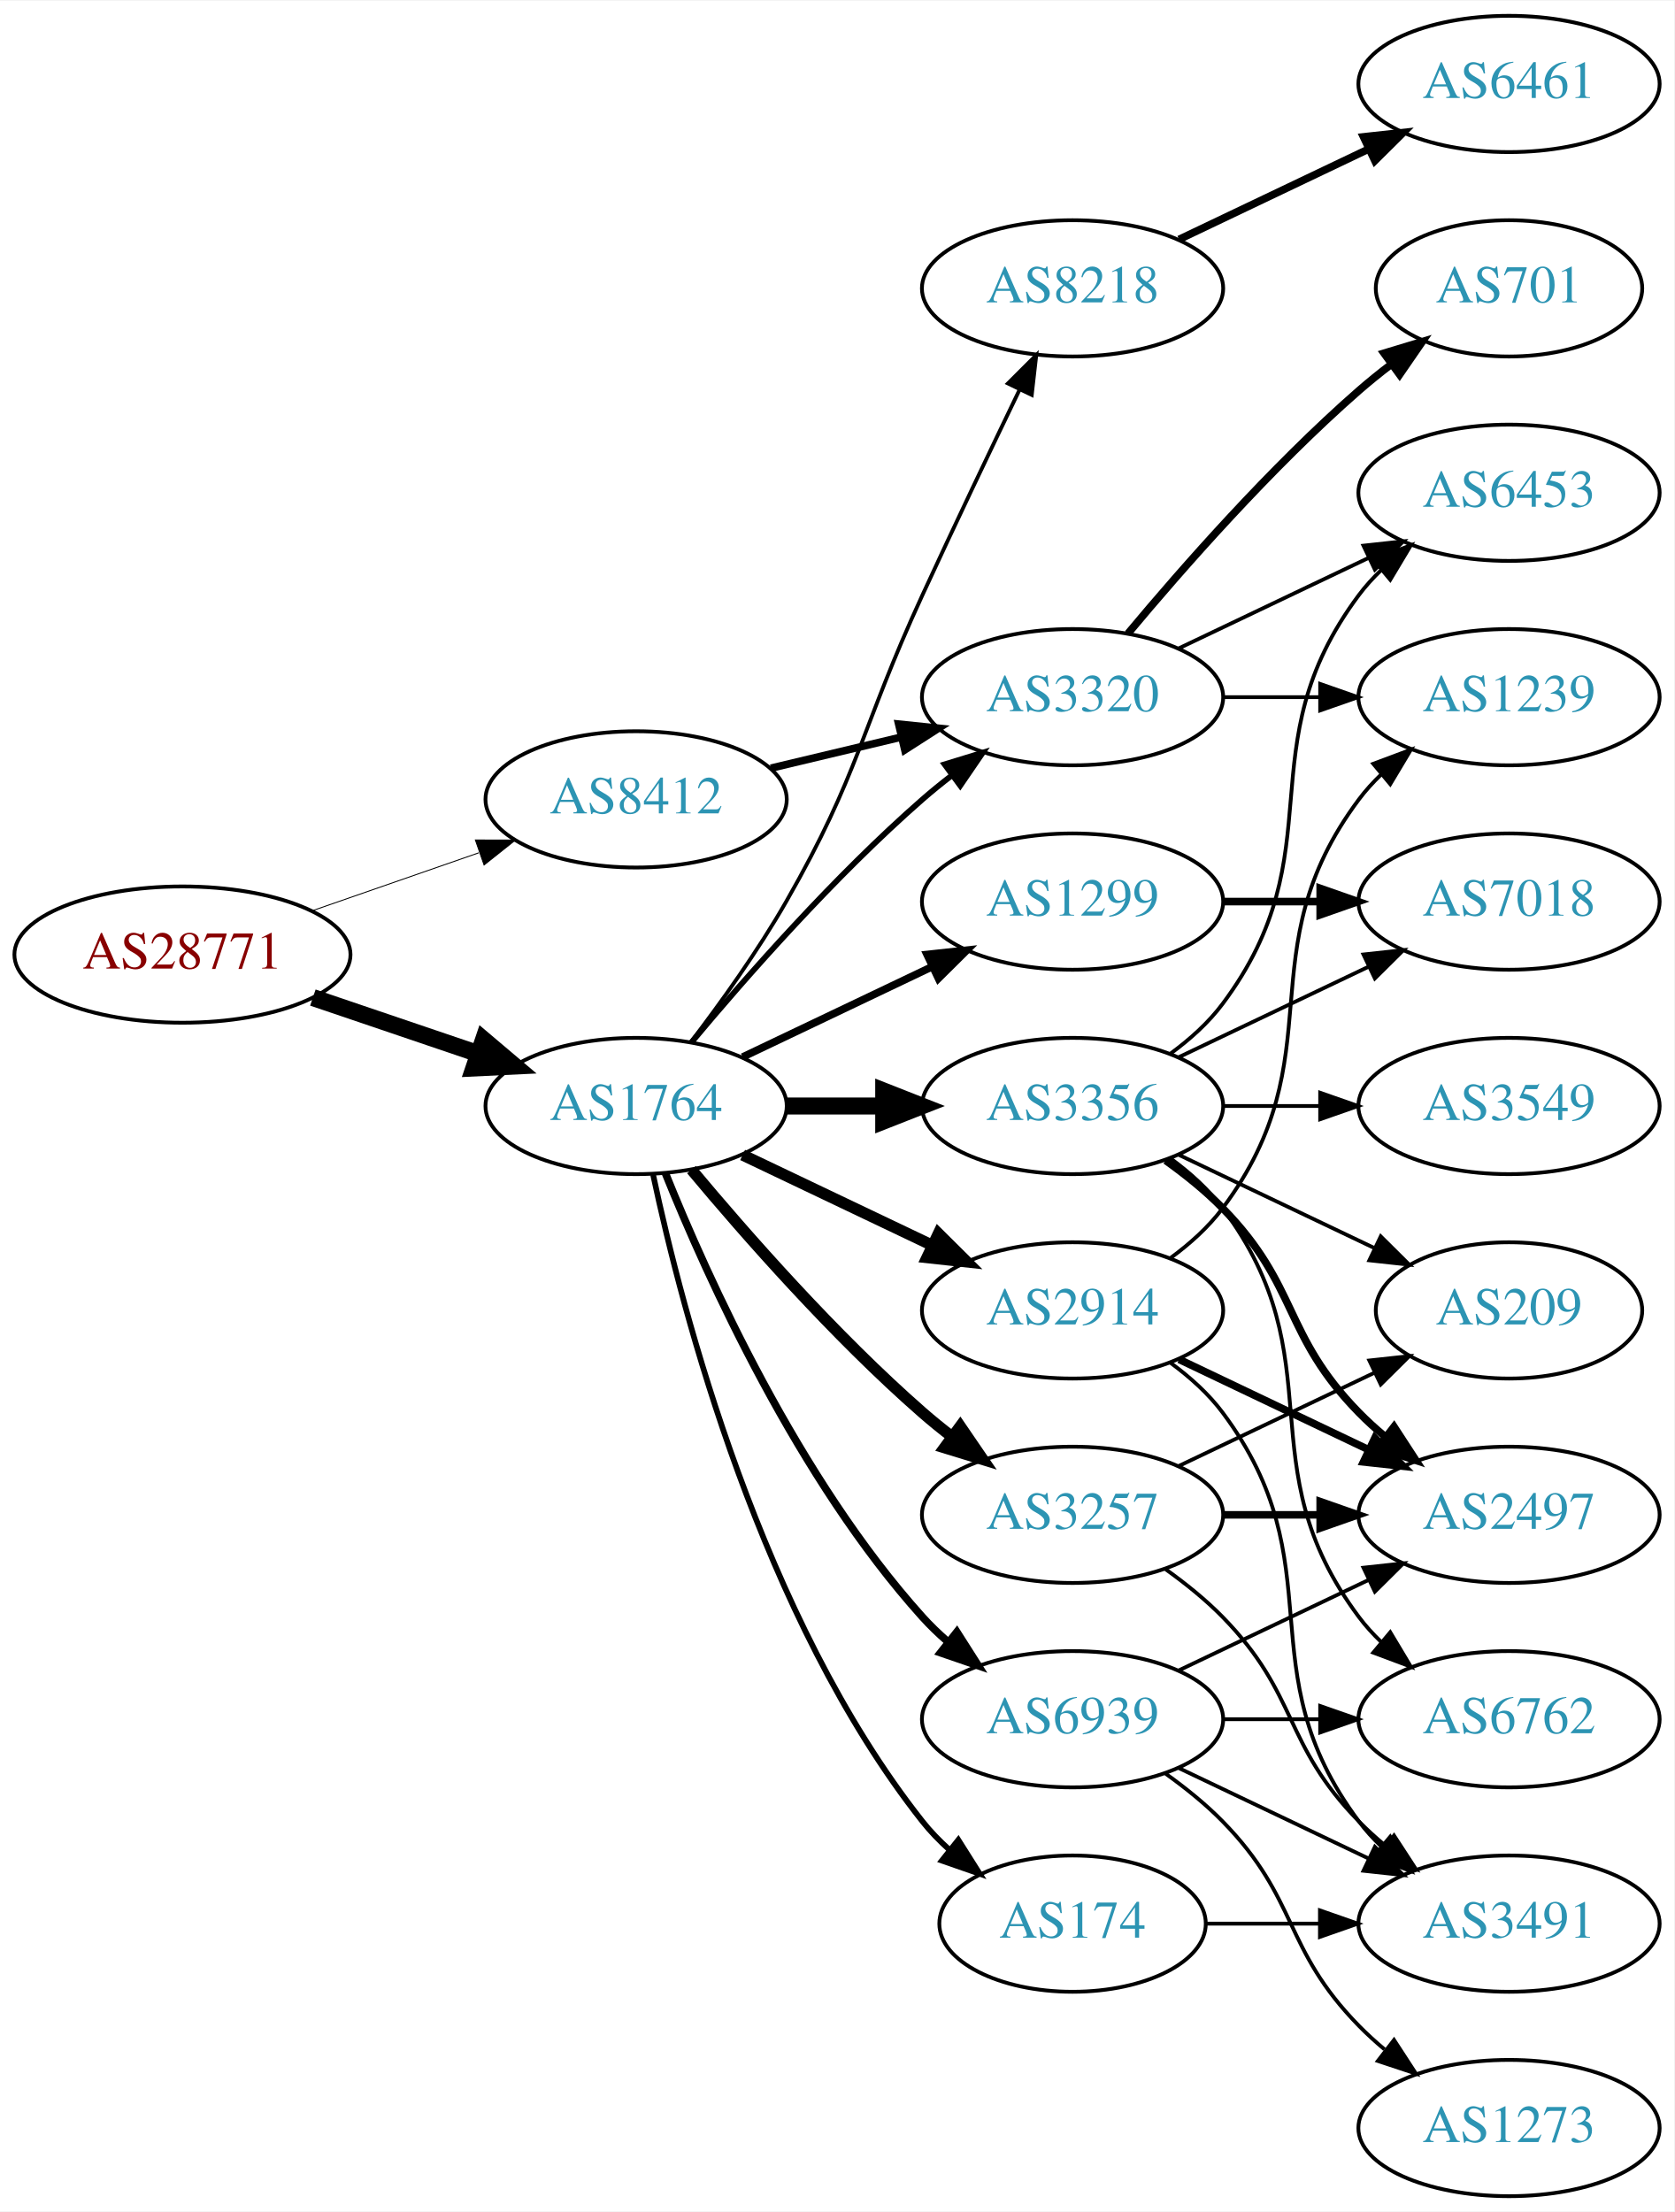
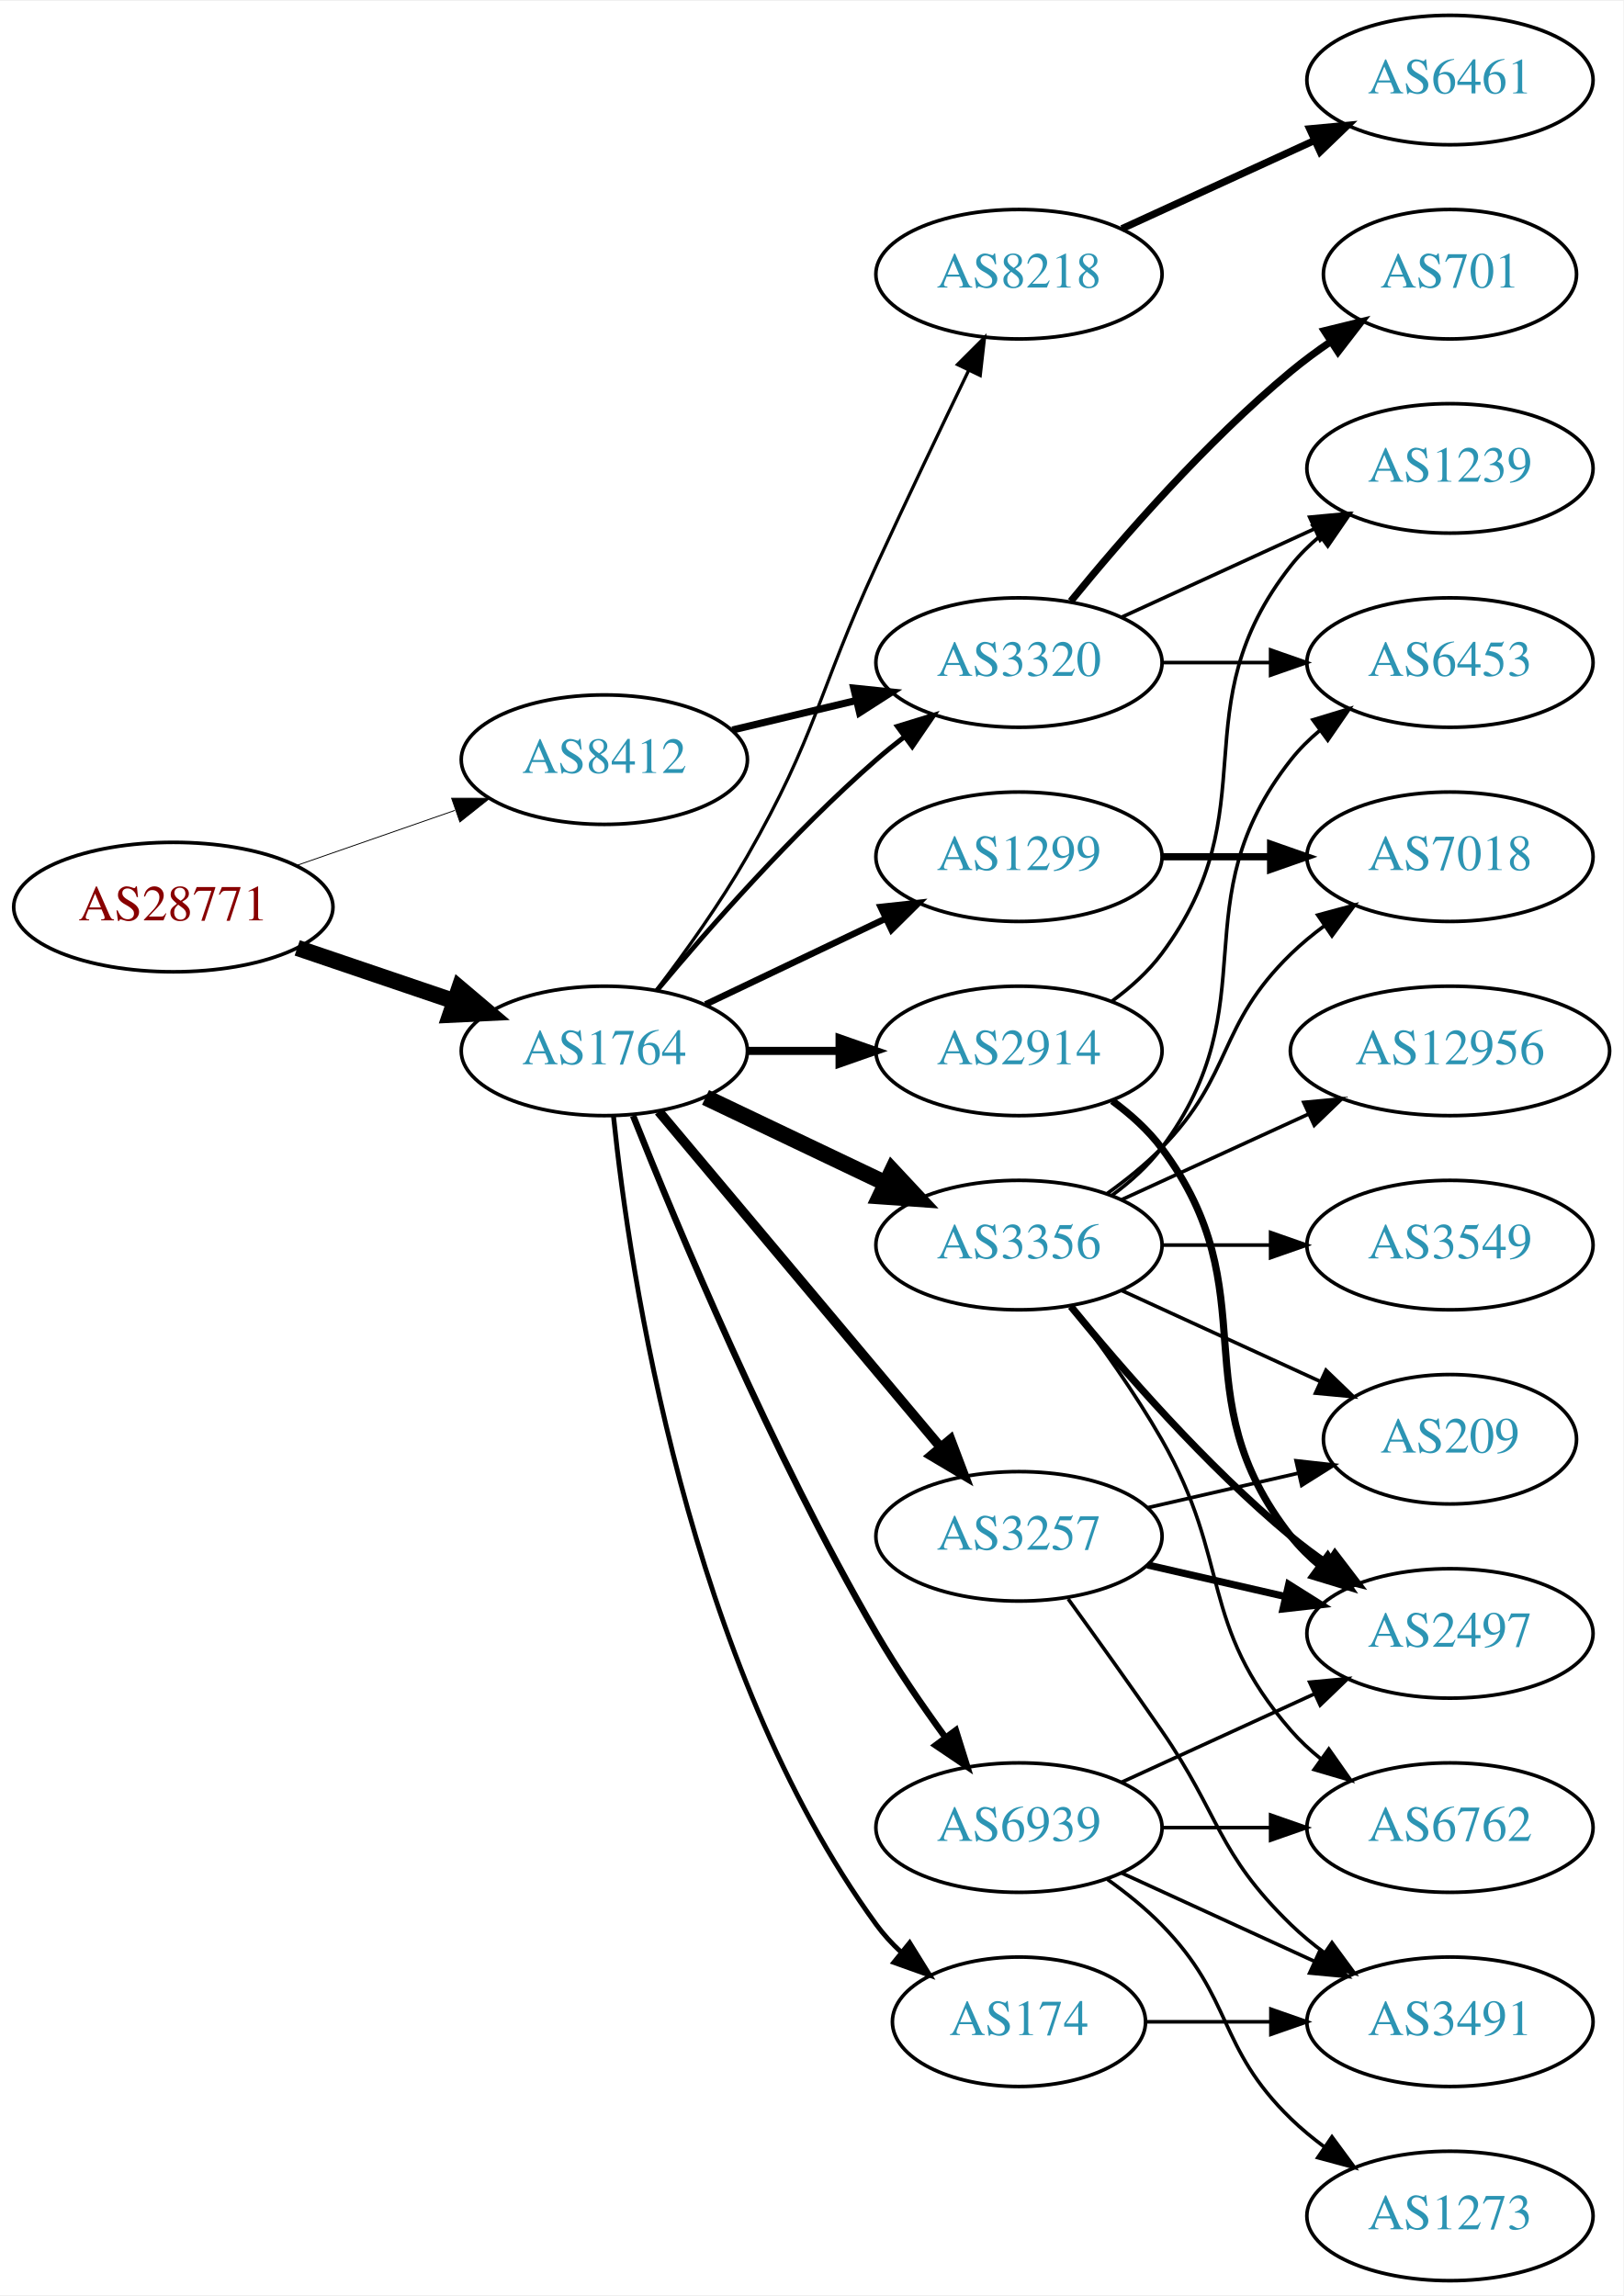
- <svg xmlns="http://www.w3.org/2000/svg" xmlns:xlink="http://www.w3.org/1999/xlink" width="442pt" height="584pt" viewBox="0.00 0.00 442.27 584.00">
-   <g id="graph0" class="graph" transform="scale(1 1) rotate(0) translate(4 580)">
-     <polygon fill="white" stroke="none" points="-4,4 -4,-580 438.271,-580 438.271,4 -4,4" />
+ <svg xmlns="http://www.w3.org/2000/svg" xmlns:xlink="http://www.w3.org/1999/xlink" width="451pt" height="638pt" viewBox="0.00 0.00 451.37 638.00">
+   <g id="graph0" class="graph" transform="scale(1 1) rotate(0) translate(4 634)">
+     <polygon fill="white" stroke="none" points="-4,4 -4,-634 447.37,-634 447.37,4 -4,4" />
    <g id="node1" class="node">
      <g id="a_node1">
        <a xlink:href="/asn/28771" xlink:title="AS28771 ~ [street address]: Postfach 1 [AT]">
-           <ellipse fill="#ffffff" stroke="black" cx="44.196" cy="-328" rx="44.393" ry="18" />
-           <text text-anchor="middle" x="44.196" y="-324.3" font-family="Times,serif" font-size="14.00" fill="#880000">AS28771</text>
+           <ellipse fill="#ffffff" stroke="black" cx="44.196" cy="-382" rx="44.393" ry="18" />
+           <text text-anchor="middle" x="44.196" y="-378.3" font-family="Times,serif" font-size="14.00" fill="#880000">AS28771</text>
        </a>
      </g>
    </g>
    <g id="node2" class="node">
      <g id="a_node2">
        <a xlink:href="/asn/1764" xlink:title="AS1764 ~ NEXTLAYER-AS [AT]">
-           <ellipse fill="#ffffff" stroke="black" cx="164.039" cy="-288" rx="39.794" ry="18" />
-           <text text-anchor="middle" x="164.039" y="-284.3" font-family="Times,serif" font-size="14.00" fill="#2c94b3">AS1764</text>
+           <ellipse fill="#ffffff" stroke="black" cx="164.039" cy="-342" rx="39.794" ry="18" />
+           <text text-anchor="middle" x="164.039" y="-338.3" font-family="Times,serif" font-size="14.00" fill="#2c94b3">AS1764</text>
        </a>
      </g>
    </g>
    <g id="edge1" class="edge">
-       <path fill="none" stroke="black" stroke-width="4.5" d="M78.65,-316.645C92.251,-312.028 108.093,-306.651 122.354,-301.81" />
-       <polygon fill="black" stroke="black" stroke-width="4.5" points="123.724,-305.503 131.928,-298.56 121.193,-298.046 123.724,-305.503" />
+       <path fill="none" stroke="black" stroke-width="4.5" d="M78.65,-370.645C92.251,-366.028 108.093,-360.651 122.354,-355.81" />
+       <polygon fill="black" stroke="black" stroke-width="4.5" points="123.724,-359.503 131.928,-352.56 121.193,-352.046 123.724,-359.503" />
    </g>
    <g id="node3" class="node">
      <g id="a_node3">
        <a xlink:href="/asn/8412" xlink:title="AS8412 ~ Rennweg 97-99 [AT]">
-           <ellipse fill="#ffffff" stroke="black" cx="164.039" cy="-369" rx="39.794" ry="18" />
-           <text text-anchor="middle" x="164.039" y="-365.3" font-family="Times,serif" font-size="14.00" fill="#2c94b3">AS8412</text>
+           <ellipse fill="#ffffff" stroke="black" cx="164.039" cy="-423" rx="39.794" ry="18" />
+           <text text-anchor="middle" x="164.039" y="-419.3" font-family="Times,serif" font-size="14.00" fill="#2c94b3">AS8412</text>
        </a>
      </g>
    </g>
    <g id="edge2" class="edge">
-       <path fill="none" stroke="black" stroke-width="0.243" d="M78.335,-339.53C92.053,-344.302 108.092,-349.883 122.502,-354.896" />
-       <polygon fill="black" stroke="black" stroke-width="0.243" points="121.573,-358.279 132.168,-358.26 123.874,-351.668 121.573,-358.279" />
+       <path fill="none" stroke="black" stroke-width="0.243" d="M78.335,-393.53C92.053,-398.302 108.092,-403.883 122.502,-408.896" />
+       <polygon fill="black" stroke="black" stroke-width="0.243" points="121.573,-412.279 132.168,-412.26 123.874,-405.668 121.573,-412.279" />
    </g>
    <g id="node4" class="node">
      <g id="a_node4">
+         <a xlink:href="/asn/8218" xlink:title="AS8218 ~ legacy Neotelecoms [FR]">
+           <ellipse fill="#ffffff" stroke="black" cx="279.332" cy="-558" rx="39.794" ry="18" />
+           <text text-anchor="middle" x="279.332" y="-554.3" font-family="Times,serif" font-size="14.00" fill="#2c94b3">AS8218</text>
+         </a>
+       </g>
+     </g>
+     <g id="edge3" class="edge">
+       <path fill="none" stroke="black" stroke-width="0.9" d="M178.5,-358.913C186.393,-369.27 196.242,-382.992 203.685,-396 223.25,-430.194 223.201,-441.219 239.685,-477 248.053,-495.165 257.746,-515.478 265.331,-531.218" />
+       <polygon fill="black" stroke="black" stroke-width="0.9" points="262.249,-532.885 269.75,-540.367 268.552,-529.84 262.249,-532.885" />
+     </g>
+     <g id="node5" class="node">
+       <g id="a_node5">
        <a xlink:href="/asn/3356" xlink:title="AS3356 ~ Level 3 Parent, LLC [US]">
          <ellipse fill="#ffffff" stroke="black" cx="279.332" cy="-288" rx="39.794" ry="18" />
          <text text-anchor="middle" x="279.332" y="-284.3" font-family="Times,serif" font-size="14.00" fill="#2c94b3">AS3356</text>
        </a>
      </g>
    </g>
-     <g id="edge3" class="edge">
-       <path fill="none" stroke="black" stroke-width="4.5" d="M203.711,-288C211.914,-288 220.678,-288 229.21,-288" />
-       <polygon fill="black" stroke="black" stroke-width="4.5" points="229.449,-291.938 239.449,-288 229.449,-284.063 229.449,-291.938" />
-     </g>
-     <g id="node5" class="node">
-       <g id="a_node5">
+     <g id="edge4" class="edge">
+       <path fill="none" stroke="black" stroke-width="4.5" d="M192.175,-329.066C207.169,-321.919 225.99,-312.948 242.213,-305.215" />
+       <polygon fill="black" stroke="black" stroke-width="4.5" points="244.084,-308.686 251.417,-300.829 240.695,-301.577 244.084,-308.686" />
+     </g>
+     <g id="node6" class="node">
+       <g id="a_node6">
        <a xlink:href="/asn/174" xlink:title="AS174 ~ Cogent Communications [US]">
          <ellipse fill="#ffffff" stroke="black" cx="279.332" cy="-72" rx="35.194" ry="18" />
          <text text-anchor="middle" x="279.332" y="-68.3" font-family="Times,serif" font-size="14.00" fill="#2c94b3">AS174</text>
        </a>
      </g>
    </g>
-     <g id="edge4" class="edge">
-       <path fill="none" stroke="black" stroke-width="1.5" d="M168.529,-269.84C176.16,-233.97 197.152,-152.845 239.685,-99 241.765,-96.367 244.17,-93.884 246.743,-91.572" />
-       <polygon fill="black" stroke="black" stroke-width="1.5" points="249.154,-94.126 254.806,-85.165 244.799,-88.646 249.154,-94.126" />
-     </g>
-     <g id="node6" class="node">
-       <g id="a_node6">
-         <a xlink:href="/asn/1299" xlink:title="AS1299 ~ Telia Carrier [EU]">
-           <ellipse fill="#ffffff" stroke="black" cx="279.332" cy="-342" rx="39.794" ry="18" />
-           <text text-anchor="middle" x="279.332" y="-338.3" font-family="Times,serif" font-size="14.00" fill="#2c94b3">AS1299</text>
-         </a>
-       </g>
-     </g>
    <g id="edge5" class="edge">
-       <path fill="none" stroke="black" stroke-width="2" d="M192.175,-300.934C207.169,-308.081 225.99,-317.052 242.213,-324.785" />
-       <polygon fill="black" stroke="black" stroke-width="2" points="240.884,-328.028 251.417,-329.171 243.895,-321.709 240.884,-328.028" />
+       <path fill="none" stroke="black" stroke-width="1.35" d="M166.595,-323.744C171.066,-280.697 187.199,-171.06 239.685,-99 241.661,-96.287 243.995,-93.751 246.522,-91.404" />
+       <polygon fill="black" stroke="black" stroke-width="1.35" points="248.938,-93.952 254.517,-84.945 244.539,-88.507 248.938,-93.952" />
    </g>
    <g id="node7" class="node">
      <g id="a_node7">
        <a xlink:href="/asn/2914" xlink:title="AS2914 ~ NTT America, Inc. [US]">
-           <ellipse fill="#ffffff" stroke="black" cx="279.332" cy="-234" rx="39.794" ry="18" />
-           <text text-anchor="middle" x="279.332" y="-230.3" font-family="Times,serif" font-size="14.00" fill="#2c94b3">AS2914</text>
+           <ellipse fill="#ffffff" stroke="black" cx="279.332" cy="-342" rx="39.794" ry="18" />
+           <text text-anchor="middle" x="279.332" y="-338.3" font-family="Times,serif" font-size="14.00" fill="#2c94b3">AS2914</text>
        </a>
      </g>
    </g>
    <g id="edge6" class="edge">
-       <path fill="none" stroke="black" stroke-width="3" d="M192.175,-275.066C207.169,-267.919 225.99,-258.948 242.213,-251.215" />
-       <polygon fill="black" stroke="black" stroke-width="3" points="243.895,-254.291 251.417,-246.829 240.884,-247.972 243.895,-254.291" />
+       <path fill="none" stroke="black" stroke-width="2.25" d="M203.711,-342C211.914,-342 220.678,-342 229.21,-342" />
+       <polygon fill="black" stroke="black" stroke-width="2.25" points="229.449,-345.5 239.449,-342 229.449,-338.5 229.449,-345.5" />
    </g>
    <g id="node8" class="node">
      <g id="a_node8">
-         <a xlink:href="/asn/8218" xlink:title="AS8218 ~ legacy Neotelecoms [FR]">
-           <ellipse fill="#ffffff" stroke="black" cx="279.332" cy="-504" rx="39.794" ry="18" />
-           <text text-anchor="middle" x="279.332" y="-500.3" font-family="Times,serif" font-size="14.00" fill="#2c94b3">AS8218</text>
+         <a xlink:href="/asn/1299" xlink:title="AS1299 ~ Telia Carrier [EU]">
+           <ellipse fill="#ffffff" stroke="black" cx="279.332" cy="-396" rx="39.794" ry="18" />
+           <text text-anchor="middle" x="279.332" y="-392.3" font-family="Times,serif" font-size="14.00" fill="#2c94b3">AS1299</text>
        </a>
      </g>
    </g>
    <g id="edge7" class="edge">
-       <path fill="none" stroke="black" d="M178.5,-304.913C186.393,-315.27 196.242,-328.992 203.685,-342 223.25,-376.194 223.201,-387.219 239.685,-423 248.053,-441.165 257.746,-461.478 265.331,-477.218" />
-       <polygon fill="black" stroke="black" points="262.249,-478.885 269.75,-486.367 268.552,-475.84 262.249,-478.885" />
+       <path fill="none" stroke="black" stroke-width="1.8" d="M192.175,-354.934C207.169,-362.081 225.99,-371.052 242.213,-378.785" />
+       <polygon fill="black" stroke="black" stroke-width="1.8" points="240.884,-382.028 251.417,-383.171 243.895,-375.709 240.884,-382.028" />
    </g>
    <g id="node9" class="node">
      <g id="a_node9">
        <a xlink:href="/asn/3257" xlink:title="AS3257 ~ GTT [DE]">
-           <ellipse fill="#ffffff" stroke="black" cx="279.332" cy="-180" rx="39.794" ry="18" />
-           <text text-anchor="middle" x="279.332" y="-176.3" font-family="Times,serif" font-size="14.00" fill="#2c94b3">AS3257</text>
+           <ellipse fill="#ffffff" stroke="black" cx="279.332" cy="-207" rx="39.794" ry="18" />
+           <text text-anchor="middle" x="279.332" y="-203.3" font-family="Times,serif" font-size="14.00" fill="#2c94b3">AS3257</text>
        </a>
      </g>
    </g>
    <g id="edge8" class="edge">
-       <path fill="none" stroke="black" stroke-width="3" d="M178.669,-271.183C192.951,-254.071 216.498,-227.255 239.685,-207 242.151,-204.846 244.789,-202.706 247.487,-200.628" />
-       <polygon fill="black" stroke="black" stroke-width="3" points="249.66,-203.375 255.641,-194.63 245.512,-197.736 249.66,-203.375" />
+       <path fill="none" stroke="black" stroke-width="2.7" d="M179.158,-325.175C198.833,-301.731 234.637,-259.066 257.415,-231.924" />
+       <polygon fill="black" stroke="black" stroke-width="2.7" points="260.287,-233.947 264.034,-224.037 254.925,-229.447 260.287,-233.947" />
    </g>
    <g id="node10" class="node">
      <g id="a_node10">
        <a xlink:href="/asn/3320" xlink:title="AS3320 ~ DTAG [DE]">
-           <ellipse fill="#ffffff" stroke="black" cx="279.332" cy="-396" rx="39.794" ry="18" />
-           <text text-anchor="middle" x="279.332" y="-392.3" font-family="Times,serif" font-size="14.00" fill="#2c94b3">AS3320</text>
+           <ellipse fill="#ffffff" stroke="black" cx="279.332" cy="-450" rx="39.794" ry="18" />
+           <text text-anchor="middle" x="279.332" y="-446.3" font-family="Times,serif" font-size="14.00" fill="#2c94b3">AS3320</text>
        </a>
      </g>
    </g>
    <g id="edge9" class="edge">
-       <path fill="none" stroke="black" stroke-width="1.5" d="M178.669,-304.817C192.951,-321.929 216.498,-348.745 239.685,-369 242.151,-371.154 244.789,-373.294 247.487,-375.372" />
-       <polygon fill="black" stroke="black" stroke-width="1.5" points="245.512,-378.264 255.641,-381.37 249.66,-372.625 245.512,-378.264" />
+       <path fill="none" stroke="black" stroke-width="1.35" d="M178.669,-358.817C192.951,-375.929 216.498,-402.745 239.685,-423 242.151,-425.154 244.789,-427.294 247.487,-429.372" />
+       <polygon fill="black" stroke="black" stroke-width="1.35" points="245.512,-432.264 255.641,-435.37 249.66,-426.625 245.512,-432.264" />
    </g>
    <g id="node11" class="node">
      <g id="a_node11">
        <a xlink:href="/asn/6939" xlink:title="AS6939 ~ Hurricane Electric LLC [US]">
          <ellipse fill="#ffffff" stroke="black" cx="279.332" cy="-126" rx="39.794" ry="18" />
          <text text-anchor="middle" x="279.332" y="-122.3" font-family="Times,serif" font-size="14.00" fill="#2c94b3">AS6939</text>
        </a>
      </g>
    </g>
    <g id="edge10" class="edge">
-       <path fill="none" stroke="black" stroke-width="2" d="M171.786,-270.213C182.837,-242.757 206.891,-189.422 239.685,-153 241.688,-150.776 243.906,-148.637 246.239,-146.603" />
-       <polygon fill="black" stroke="black" stroke-width="2" points="248.769,-149.065 254.458,-140.127 244.437,-143.567 248.769,-149.065" />
+       <path fill="none" stroke="black" stroke-width="1.8" d="M172.042,-323.949C184.169,-293.43 210.587,-230.067 239.685,-180 245.392,-170.181 252.43,-159.922 258.929,-151.016" />
+       <polygon fill="black" stroke="black" stroke-width="1.8" points="261.77,-153.062 264.934,-142.95 256.155,-148.881 261.77,-153.062" />
    </g>
    <g id="edge33" class="edge">
-       <path fill="none" stroke="black" stroke-width="2" d="M199.646,-377.248C210.517,-379.838 222.671,-382.735 234.114,-385.462" />
-       <polygon fill="black" stroke="black" stroke-width="2" points="233.397,-388.889 243.936,-387.803 235.02,-382.08 233.397,-388.889" />
+       <path fill="none" stroke="black" stroke-width="2" d="M199.646,-431.248C210.517,-433.838 222.671,-436.735 234.114,-439.462" />
+       <polygon fill="black" stroke="black" stroke-width="2" points="233.397,-442.889 243.936,-441.803 235.02,-436.08 233.397,-442.889" />
    </g>
    <g id="node12" class="node">
      <g id="a_node12">
-         <a xlink:href="/asn/7018" xlink:title="AS7018 ~ AT&amp;T Services, Inc. [US]">
-           <ellipse fill="#ffffff" stroke="black" cx="394.625" cy="-342" rx="39.794" ry="18" />
-           <text text-anchor="middle" x="394.625" y="-338.3" font-family="Times,serif" font-size="14.00" fill="#2c94b3">AS7018</text>
-         </a>
-       </g>
-     </g>
-     <g id="edge23" class="edge">
-       <path fill="none" stroke="black" d="M307.468,-300.934C322.462,-308.081 341.283,-317.052 357.506,-324.785" />
-       <polygon fill="black" stroke="black" points="356.177,-328.028 366.71,-329.171 359.188,-321.709 356.177,-328.028" />
+         <a xlink:href="/asn/6461" xlink:title="AS6461 ~ Zayo Bandwidth [US]">
+           <ellipse fill="#ffffff" stroke="black" cx="399.174" cy="-612" rx="39.794" ry="18" />
+           <text text-anchor="middle" x="399.174" y="-608.3" font-family="Times,serif" font-size="14.00" fill="#2c94b3">AS6461</text>
+         </a>
+       </g>
+     </g>
+     <g id="edge11" class="edge">
+       <path fill="none" stroke="black" stroke-width="2" d="M307.96,-570.661C323.917,-577.973 344.188,-587.261 361.471,-595.181" />
+       <polygon fill="black" stroke="black" stroke-width="2" points="360.169,-598.435 370.718,-599.419 363.085,-592.071 360.169,-598.435" />
+     </g>
+     <g id="node13" class="node">
+       <g id="a_node13">
+         <a xlink:href="/asn/6762" xlink:title="AS6762 ~ TELECOM ITALIA SPARKLE S.p.A. [IT]">
+           <ellipse fill="#ffffff" stroke="black" cx="399.174" cy="-126" rx="39.794" ry="18" />
+           <text text-anchor="middle" x="399.174" y="-122.3" font-family="Times,serif" font-size="14.00" fill="#2c94b3">AS6762</text>
+         </a>
+       </g>
+     </g>
+     <g id="edge12" class="edge">
+       <path fill="none" stroke="black" d="M293.793,-271.087C301.686,-260.73 311.535,-247.008 318.978,-234 338.543,-199.806 329.144,-182.742 354.978,-153 357.443,-150.162 360.28,-147.523 363.297,-145.094" />
+       <polygon fill="black" stroke="black" points="365.484,-147.833 371.575,-139.164 361.408,-142.142 365.484,-147.833" />
    </g>
    <g id="node14" class="node">
      <g id="a_node14">
        <a xlink:href="/asn/2497" xlink:title="AS2497 ~ Internet Initiative Japan Inc. [JP]">
-           <ellipse fill="#ffffff" stroke="black" cx="394.625" cy="-180" rx="39.794" ry="18" />
-           <text text-anchor="middle" x="394.625" y="-176.3" font-family="Times,serif" font-size="14.00" fill="#2c94b3">AS2497</text>
-         </a>
-       </g>
-     </g>
-     <g id="edge21" class="edge">
-       <path fill="none" stroke="black" stroke-width="2" d="M303.926,-273.611C309.182,-269.852 314.513,-265.563 318.978,-261 339.151,-240.383 334.806,-227.617 354.978,-207 357.071,-204.861 359.354,-202.782 361.731,-200.79" />
-       <polygon fill="black" stroke="black" stroke-width="2" points="364.249,-203.268 370.031,-194.389 359.974,-197.725 364.249,-203.268" />
+           <ellipse fill="#ffffff" stroke="black" cx="399.174" cy="-180" rx="39.794" ry="18" />
+           <text text-anchor="middle" x="399.174" y="-176.3" font-family="Times,serif" font-size="14.00" fill="#2c94b3">AS2497</text>
+         </a>
+       </g>
+     </g>
+     <g id="edge13" class="edge">
+       <path fill="none" stroke="black" stroke-width="2" d="M293.751,-270.935C307.865,-253.625 331.28,-226.655 354.978,-207 358.194,-204.332 361.695,-201.73 365.265,-199.259" />
+       <polygon fill="black" stroke="black" stroke-width="2" points="367.189,-202.183 373.622,-193.764 363.343,-196.334 367.189,-202.183" />
+     </g>
+     <g id="node15" class="node">
+       <g id="a_node15">
+         <a xlink:href="/asn/7018" xlink:title="AS7018 ~ AT&amp;T Services, Inc. [US]">
+           <ellipse fill="#ffffff" stroke="black" cx="399.174" cy="-396" rx="39.794" ry="18" />
+           <text text-anchor="middle" x="399.174" y="-392.3" font-family="Times,serif" font-size="14.00" fill="#2c94b3">AS7018</text>
+         </a>
+       </g>
+     </g>
+     <g id="edge14" class="edge">
+       <path fill="none" stroke="black" d="M303.926,-302.389C309.182,-306.148 314.513,-310.437 318.978,-315 339.151,-335.617 334.285,-348.906 354.978,-369 357.823,-371.763 360.997,-374.386 364.297,-376.834" />
+       <polygon fill="black" stroke="black" points="362.414,-379.786 372.645,-382.538 366.363,-374.006 362.414,-379.786" />
+     </g>
+     <g id="node16" class="node">
+       <g id="a_node16">
+         <a xlink:href="/asn/6453" xlink:title="AS6453 ~ TATA COMMUNICATIONS (AMERICA) INC [US]">
+           <ellipse fill="#ffffff" stroke="black" cx="399.174" cy="-450" rx="39.794" ry="18" />
+           <text text-anchor="middle" x="399.174" y="-446.3" font-family="Times,serif" font-size="14.00" fill="#2c94b3">AS6453</text>
+         </a>
+       </g>
+     </g>
+     <g id="edge15" class="edge">
+       <path fill="none" stroke="black" d="M305.262,-301.882C310.338,-305.611 315.256,-310.016 318.978,-315 349.249,-355.542 323.679,-383.246 354.978,-423 357.303,-425.953 360.047,-428.67 363.006,-431.147" />
+       <polygon fill="black" stroke="black" points="361.065,-434.064 371.203,-437.145 365.199,-428.415 361.065,-434.064" />
    </g>
    <g id="node17" class="node">
      <g id="a_node17">
-         <a xlink:href="/asn/209" xlink:title="AS209 ~ CenturyLink Communications, LLC [US]">
-           <ellipse fill="#ffffff" stroke="black" cx="394.625" cy="-234" rx="35.194" ry="18" />
-           <text text-anchor="middle" x="394.625" y="-230.3" font-family="Times,serif" font-size="14.00" fill="#2c94b3">AS209</text>
-         </a>
-       </g>
-     </g>
-     <g id="edge24" class="edge">
-       <path fill="none" stroke="black" d="M307.468,-275.066C322.9,-267.71 342.385,-258.423 358.92,-250.541" />
-       <polygon fill="black" stroke="black" points="360.741,-253.551 368.262,-246.089 357.729,-247.232 360.741,-253.551" />
+         <a xlink:href="/asn/3549" xlink:title="AS3549 ~ Level 3 Parent, LLC [US]">
+           <ellipse fill="#ffffff" stroke="black" cx="399.174" cy="-288" rx="39.794" ry="18" />
+           <text text-anchor="middle" x="399.174" y="-284.3" font-family="Times,serif" font-size="14.00" fill="#2c94b3">AS3549</text>
+         </a>
+       </g>
+     </g>
+     <g id="edge16" class="edge">
+       <path fill="none" stroke="black" d="M319.244,-288C328.798,-288 339.147,-288 349.11,-288" />
+       <polygon fill="black" stroke="black" points="349.302,-291.5 359.302,-288 349.302,-284.5 349.302,-291.5" />
    </g>
    <g id="node18" class="node">
      <g id="a_node18">
-         <a xlink:href="/asn/6453" xlink:title="AS6453 ~ TATA COMMUNICATIONS (AMERICA) INC [US]">
-           <ellipse fill="#ffffff" stroke="black" cx="394.625" cy="-450" rx="39.794" ry="18" />
-           <text text-anchor="middle" x="394.625" y="-446.3" font-family="Times,serif" font-size="14.00" fill="#2c94b3">AS6453</text>
-         </a>
-       </g>
-     </g>
-     <g id="edge19" class="edge">
-       <path fill="none" stroke="black" d="M305.262,-301.882C310.338,-305.611 315.256,-310.016 318.978,-315 349.249,-355.542 324.707,-382.458 354.978,-423 356.723,-425.336 358.73,-427.545 360.893,-429.617" />
-       <polygon fill="black" stroke="black" points="358.771,-432.405 368.694,-436.118 363.253,-427.027 358.771,-432.405" />
+         <a xlink:href="/asn/12956" xlink:title="AS12956 ~ TELXIUS [ES]">
+           <ellipse fill="#ffffff" stroke="black" cx="399.174" cy="-342" rx="44.393" ry="18" />
+           <text text-anchor="middle" x="399.174" y="-338.3" font-family="Times,serif" font-size="14.00" fill="#2c94b3">AS12956</text>
+         </a>
+       </g>
+     </g>
+     <g id="edge17" class="edge">
+       <path fill="none" stroke="black" d="M307.96,-300.661C323.458,-307.762 343.025,-316.728 359.971,-324.494" />
+       <polygon fill="black" stroke="black" points="358.525,-327.681 369.074,-328.665 361.441,-321.317 358.525,-327.681" />
    </g>
    <g id="node19" class="node">
      <g id="a_node19">
-         <a xlink:href="/asn/3549" xlink:title="AS3549 ~ Level 3 Parent, LLC [US]">
-           <ellipse fill="#ffffff" stroke="black" cx="394.625" cy="-288" rx="39.794" ry="18" />
-           <text text-anchor="middle" x="394.625" y="-284.3" font-family="Times,serif" font-size="14.00" fill="#2c94b3">AS3549</text>
-         </a>
-       </g>
-     </g>
-     <g id="edge20" class="edge">
-       <path fill="none" stroke="black" d="M319.004,-288C327.207,-288 335.971,-288 344.503,-288" />
-       <polygon fill="black" stroke="black" points="344.742,-291.5 354.742,-288 344.742,-284.5 344.742,-291.5" />
+         <a xlink:href="/asn/209" xlink:title="AS209 ~ CenturyLink Communications, LLC [US]">
+           <ellipse fill="#ffffff" stroke="black" cx="399.174" cy="-234" rx="35.194" ry="18" />
+           <text text-anchor="middle" x="399.174" y="-230.3" font-family="Times,serif" font-size="14.00" fill="#2c94b3">AS209</text>
+         </a>
+       </g>
+     </g>
+     <g id="edge18" class="edge">
+       <path fill="none" stroke="black" d="M307.96,-275.339C324.377,-267.817 345.358,-258.202 362.955,-250.139" />
+       <polygon fill="black" stroke="black" points="364.7,-253.189 372.332,-245.842 361.783,-246.826 364.7,-253.189" />
    </g>
    <g id="node20" class="node">
      <g id="a_node20">
-         <a xlink:href="/asn/6762" xlink:title="AS6762 ~ TELECOM ITALIA SPARKLE S.p.A. [IT]">
-           <ellipse fill="#ffffff" stroke="black" cx="394.625" cy="-126" rx="39.794" ry="18" />
-           <text text-anchor="middle" x="394.625" y="-122.3" font-family="Times,serif" font-size="14.00" fill="#2c94b3">AS6762</text>
-         </a>
-       </g>
-     </g>
-     <g id="edge22" class="edge">
-       <path fill="none" stroke="black" d="M305.262,-274.118C310.338,-270.389 315.256,-265.984 318.978,-261 349.249,-220.458 324.707,-193.542 354.978,-153 356.723,-150.664 358.73,-148.455 360.893,-146.383" />
-       <polygon fill="black" stroke="black" points="363.253,-148.973 368.694,-139.882 358.771,-143.595 363.253,-148.973" />
-     </g>
-     <g id="node15" class="node">
-       <g id="a_node15">
        <a xlink:href="/asn/3491" xlink:title="AS3491 ~ PCCW Global, Inc. [US]">
-           <ellipse fill="#ffffff" stroke="black" cx="394.625" cy="-72" rx="39.794" ry="18" />
-           <text text-anchor="middle" x="394.625" y="-68.3" font-family="Times,serif" font-size="14.00" fill="#2c94b3">AS3491</text>
-         </a>
-       </g>
-     </g>
-     <g id="edge28" class="edge">
-       <path fill="none" stroke="black" d="M314.631,-72C324.008,-72 334.358,-72 344.393,-72" />
-       <polygon fill="black" stroke="black" points="344.681,-75.5 354.681,-72 344.681,-68.5 344.681,-75.5" />
-     </g>
-     <g id="edge11" class="edge">
-       <path fill="none" stroke="black" stroke-width="2" d="M319.004,-342C327.207,-342 335.971,-342 344.503,-342" />
-       <polygon fill="black" stroke="black" stroke-width="2" points="344.742,-345.5 354.742,-342 344.742,-338.5 344.742,-345.5" />
-     </g>
-     <g id="node13" class="node">
-       <g id="a_node13">
-         <a xlink:href="/asn/1239" xlink:title="AS1239 ~ Sprint [US]">
-           <ellipse fill="#ffffff" stroke="black" cx="394.625" cy="-396" rx="39.794" ry="18" />
-           <text text-anchor="middle" x="394.625" y="-392.3" font-family="Times,serif" font-size="14.00" fill="#2c94b3">AS1239</text>
-         </a>
-       </g>
-     </g>
-     <g id="edge12" class="edge">
-       <path fill="none" stroke="black" d="M305.262,-247.882C310.338,-251.611 315.256,-256.016 318.978,-261 349.249,-301.542 324.707,-328.458 354.978,-369 356.723,-371.336 358.73,-373.545 360.893,-375.617" />
-       <polygon fill="black" stroke="black" points="358.771,-378.405 368.694,-382.118 363.253,-373.027 358.771,-378.405" />
-     </g>
-     <g id="edge13" class="edge">
-       <path fill="none" stroke="black" stroke-width="2" d="M307.468,-221.066C322.462,-213.919 341.283,-204.948 357.506,-197.215" />
-       <polygon fill="black" stroke="black" stroke-width="2" points="359.188,-200.291 366.71,-192.829 356.177,-193.972 359.188,-200.291" />
-     </g>
-     <g id="edge14" class="edge">
-       <path fill="none" stroke="black" d="M305.262,-220.118C310.338,-216.389 315.256,-211.984 318.978,-207 349.249,-166.458 324.707,-139.542 354.978,-99 356.723,-96.664 358.73,-94.455 360.893,-92.383" />
-       <polygon fill="black" stroke="black" points="363.253,-94.973 368.694,-85.882 358.771,-89.595 363.253,-94.973" />
-     </g>
-     <g id="node16" class="node">
-       <g id="a_node16">
-         <a xlink:href="/asn/6461" xlink:title="AS6461 ~ Zayo Bandwidth [US]">
-           <ellipse fill="#ffffff" stroke="black" cx="394.625" cy="-558" rx="39.794" ry="18" />
-           <text text-anchor="middle" x="394.625" y="-554.3" font-family="Times,serif" font-size="14.00" fill="#2c94b3">AS6461</text>
-         </a>
-       </g>
-     </g>
-     <g id="edge15" class="edge">
-       <path fill="none" stroke="black" stroke-width="2" d="M307.468,-516.934C322.462,-524.081 341.283,-533.052 357.506,-540.785" />
-       <polygon fill="black" stroke="black" stroke-width="2" points="356.177,-544.028 366.71,-545.171 359.188,-537.709 356.177,-544.028" />
-     </g>
-     <g id="edge16" class="edge">
-       <path fill="none" stroke="black" stroke-width="2" d="M319.004,-180C327.207,-180 335.971,-180 344.503,-180" />
-       <polygon fill="black" stroke="black" stroke-width="2" points="344.742,-183.5 354.742,-180 344.742,-176.5 344.742,-183.5" />
-     </g>
-     <g id="edge17" class="edge">
-       <path fill="none" stroke="black" d="M303.926,-165.611C309.182,-161.852 314.513,-157.563 318.978,-153 339.151,-132.383 334.806,-119.617 354.978,-99 357.071,-96.861 359.354,-94.782 361.731,-92.79" />
-       <polygon fill="black" stroke="black" points="364.249,-95.268 370.031,-86.389 359.974,-89.725 364.249,-95.268" />
-     </g>
-     <g id="edge18" class="edge">
-       <path fill="none" stroke="black" d="M307.468,-192.934C322.9,-200.29 342.385,-209.577 358.92,-217.459" />
-       <polygon fill="black" stroke="black" points="357.729,-220.768 368.262,-221.911 360.741,-214.449 357.729,-220.768" />
-     </g>
-     <g id="edge26" class="edge">
-       <path fill="none" stroke="black" d="M319.004,-396C327.207,-396 335.971,-396 344.503,-396" />
-       <polygon fill="black" stroke="black" points="344.742,-399.5 354.742,-396 344.742,-392.5 344.742,-399.5" />
-     </g>
-     <g id="edge27" class="edge">
-       <path fill="none" stroke="black" d="M307.468,-408.934C322.462,-416.081 341.283,-425.052 357.506,-432.785" />
-       <polygon fill="black" stroke="black" points="356.177,-436.028 366.71,-437.171 359.188,-429.709 356.177,-436.028" />
+           <ellipse fill="#ffffff" stroke="black" cx="399.174" cy="-72" rx="39.794" ry="18" />
+           <text text-anchor="middle" x="399.174" y="-68.3" font-family="Times,serif" font-size="14.00" fill="#2c94b3">AS3491</text>
+         </a>
+       </g>
+     </g>
+     <g id="edge19" class="edge">
+       <path fill="none" stroke="black" d="M314.733,-72C325.557,-72 337.725,-72 349.352,-72" />
+       <polygon fill="black" stroke="black" points="349.383,-75.5 359.383,-72 349.383,-68.5 349.383,-75.5" />
+     </g>
+     <g id="edge20" class="edge">
+       <path fill="none" stroke="black" stroke-width="2" d="M305.262,-328.118C310.338,-324.389 315.256,-319.984 318.978,-315 349.249,-274.458 323.679,-246.754 354.978,-207 357.303,-204.047 360.047,-201.33 363.006,-198.853" />
+       <polygon fill="black" stroke="black" stroke-width="2" points="365.199,-201.585 371.203,-192.855 361.065,-195.936 365.199,-201.585" />
    </g>
    <g id="node21" class="node">
      <g id="a_node21">
-         <a xlink:href="/asn/701" xlink:title="AS701 ~ UUNET [US]">
-           <ellipse fill="#ffffff" stroke="black" cx="394.625" cy="-504" rx="35.194" ry="18" />
-           <text text-anchor="middle" x="394.625" y="-500.3" font-family="Times,serif" font-size="14.00" fill="#2c94b3">AS701</text>
-         </a>
-       </g>
+         <a xlink:href="/asn/1239" xlink:title="AS1239 ~ Sprint [US]">
+           <ellipse fill="#ffffff" stroke="black" cx="399.174" cy="-504" rx="39.794" ry="18" />
+           <text text-anchor="middle" x="399.174" y="-500.3" font-family="Times,serif" font-size="14.00" fill="#2c94b3">AS1239</text>
+         </a>
+       </g>
+     </g>
+     <g id="edge21" class="edge">
+       <path fill="none" stroke="black" d="M305.262,-355.882C310.338,-359.611 315.256,-364.016 318.978,-369 349.249,-409.542 323.679,-437.246 354.978,-477 357.303,-479.953 360.047,-482.67 363.006,-485.147" />
+       <polygon fill="black" stroke="black" points="361.065,-488.064 371.203,-491.145 365.199,-482.415 361.065,-488.064" />
+     </g>
+     <g id="edge28" class="edge">
+       <path fill="none" stroke="black" stroke-width="2" d="M319.244,-396C328.798,-396 339.147,-396 349.11,-396" />
+       <polygon fill="black" stroke="black" stroke-width="2" points="349.302,-399.5 359.302,-396 349.302,-392.5 349.302,-399.5" />
+     </g>
+     <g id="edge26" class="edge">
+       <path fill="none" stroke="black" stroke-width="2" d="M315.051,-199.045C327.051,-196.296 340.672,-193.175 353.364,-190.267" />
+       <polygon fill="black" stroke="black" stroke-width="2" points="354.33,-193.636 363.296,-187.991 352.767,-186.813 354.33,-193.636" />
+     </g>
+     <g id="edge27" class="edge">
+       <path fill="none" stroke="black" d="M315.051,-214.955C328.143,-217.955 343.166,-221.396 356.806,-224.522" />
+       <polygon fill="black" stroke="black" points="356.384,-228.016 366.914,-226.838 357.948,-221.193 356.384,-228.016" />
    </g>
    <g id="edge25" class="edge">
-       <path fill="none" stroke="black" stroke-width="2" d="M293.962,-412.817C308.244,-429.929 331.791,-456.745 354.978,-477 357.648,-479.332 360.521,-481.648 363.451,-483.886" />
-       <polygon fill="black" stroke="black" stroke-width="2" points="361.602,-486.87 371.742,-489.939 365.729,-481.216 361.602,-486.87" />
-     </g>
-     <g id="edge31" class="edge">
-       <path fill="none" stroke="black" d="M307.468,-138.934C322.462,-146.081 341.283,-155.052 357.506,-162.785" />
-       <polygon fill="black" stroke="black" points="356.177,-166.028 366.71,-167.171 359.188,-159.709 356.177,-166.028" />
-     </g>
-     <g id="edge30" class="edge">
-       <path fill="none" stroke="black" d="M307.468,-113.066C322.462,-105.919 341.283,-96.948 357.506,-89.215" />
-       <polygon fill="black" stroke="black" points="359.188,-92.291 366.71,-84.829 356.177,-85.972 359.188,-92.291" />
-     </g>
-     <g id="edge32" class="edge">
-       <path fill="none" stroke="black" d="M319.004,-126C327.207,-126 335.971,-126 344.503,-126" />
-       <polygon fill="black" stroke="black" points="344.742,-129.5 354.742,-126 344.742,-122.5 344.742,-129.5" />
+       <path fill="none" stroke="black" d="M293.011,-189.594C300.626,-179.063 310.459,-165.33 318.978,-153 335.374,-129.269 334.285,-119.094 354.978,-99 357.823,-96.237 360.997,-93.614 364.297,-91.166" />
+       <polygon fill="black" stroke="black" points="366.363,-93.993 372.645,-85.462 362.414,-88.214 366.363,-93.993" />
+     </g>
+     <g id="edge24" class="edge">
+       <path fill="none" stroke="black" d="M319.244,-450C328.798,-450 339.147,-450 349.11,-450" />
+       <polygon fill="black" stroke="black" points="349.302,-453.5 359.302,-450 349.302,-446.5 349.302,-453.5" />
+     </g>
+     <g id="edge22" class="edge">
+       <path fill="none" stroke="black" d="M307.96,-462.661C323.917,-469.973 344.188,-479.261 361.471,-487.181" />
+       <polygon fill="black" stroke="black" points="360.169,-490.435 370.718,-491.419 363.085,-484.071 360.169,-490.435" />
    </g>
    <g id="node22" class="node">
      <g id="a_node22">
+         <a xlink:href="/asn/701" xlink:title="AS701 ~ UUNET [US]">
+           <ellipse fill="#ffffff" stroke="black" cx="399.174" cy="-558" rx="35.194" ry="18" />
+           <text text-anchor="middle" x="399.174" y="-554.3" font-family="Times,serif" font-size="14.00" fill="#2c94b3">AS701</text>
+         </a>
+       </g>
+     </g>
+     <g id="edge23" class="edge">
+       <path fill="none" stroke="black" stroke-width="2" d="M293.751,-467.065C307.865,-484.375 331.28,-511.345 354.978,-531 358.441,-533.872 362.234,-536.669 366.088,-539.308" />
+       <polygon fill="black" stroke="black" stroke-width="2" points="364.231,-542.275 374.521,-544.797 368.05,-536.408 364.231,-542.275" />
+     </g>
+     <g id="edge29" class="edge">
+       <path fill="none" stroke="black" d="M319.244,-126C328.798,-126 339.147,-126 349.11,-126" />
+       <polygon fill="black" stroke="black" points="349.302,-129.5 359.302,-126 349.302,-122.5 349.302,-129.5" />
+     </g>
+     <g id="edge32" class="edge">
+       <path fill="none" stroke="black" d="M307.96,-138.661C323.917,-145.973 344.188,-155.261 361.471,-163.181" />
+       <polygon fill="black" stroke="black" points="360.169,-166.435 370.718,-167.419 363.085,-160.071 360.169,-166.435" />
+     </g>
+     <g id="edge31" class="edge">
+       <path fill="none" stroke="black" d="M307.96,-113.339C323.917,-106.027 344.188,-96.739 361.471,-88.819" />
+       <polygon fill="black" stroke="black" points="363.085,-91.929 370.718,-84.581 360.169,-85.565 363.085,-91.929" />
+     </g>
+     <g id="node23" class="node">
+       <g id="a_node23">
        <a xlink:href="/asn/1273" xlink:title="AS1273 ~ Vodafone Group PLC [EU]">
-           <ellipse fill="#ffffff" stroke="black" cx="394.625" cy="-18" rx="39.794" ry="18" />
-           <text text-anchor="middle" x="394.625" y="-14.3" font-family="Times,serif" font-size="14.00" fill="#2c94b3">AS1273</text>
-         </a>
-       </g>
-     </g>
-     <g id="edge29" class="edge">
-       <path fill="none" stroke="black" d="M303.926,-111.611C309.182,-107.852 314.513,-103.563 318.978,-99 339.151,-78.383 334.806,-65.617 354.978,-45 357.071,-42.861 359.354,-40.782 361.731,-38.79" />
-       <polygon fill="black" stroke="black" points="364.249,-41.268 370.031,-32.389 359.974,-35.725 364.249,-41.268" />
+           <ellipse fill="#ffffff" stroke="black" cx="399.174" cy="-18" rx="39.794" ry="18" />
+           <text text-anchor="middle" x="399.174" y="-14.3" font-family="Times,serif" font-size="14.00" fill="#2c94b3">AS1273</text>
+         </a>
+       </g>
+     </g>
+     <g id="edge30" class="edge">
+       <path fill="none" stroke="black" d="M303.926,-111.611C309.182,-107.852 314.513,-103.563 318.978,-99 339.151,-78.383 334.285,-65.094 354.978,-45 357.823,-42.237 360.997,-39.614 364.297,-37.166" />
+       <polygon fill="black" stroke="black" points="366.363,-39.993 372.645,-31.462 362.414,-34.214 366.363,-39.993" />
    </g>
  </g>
</svg>
